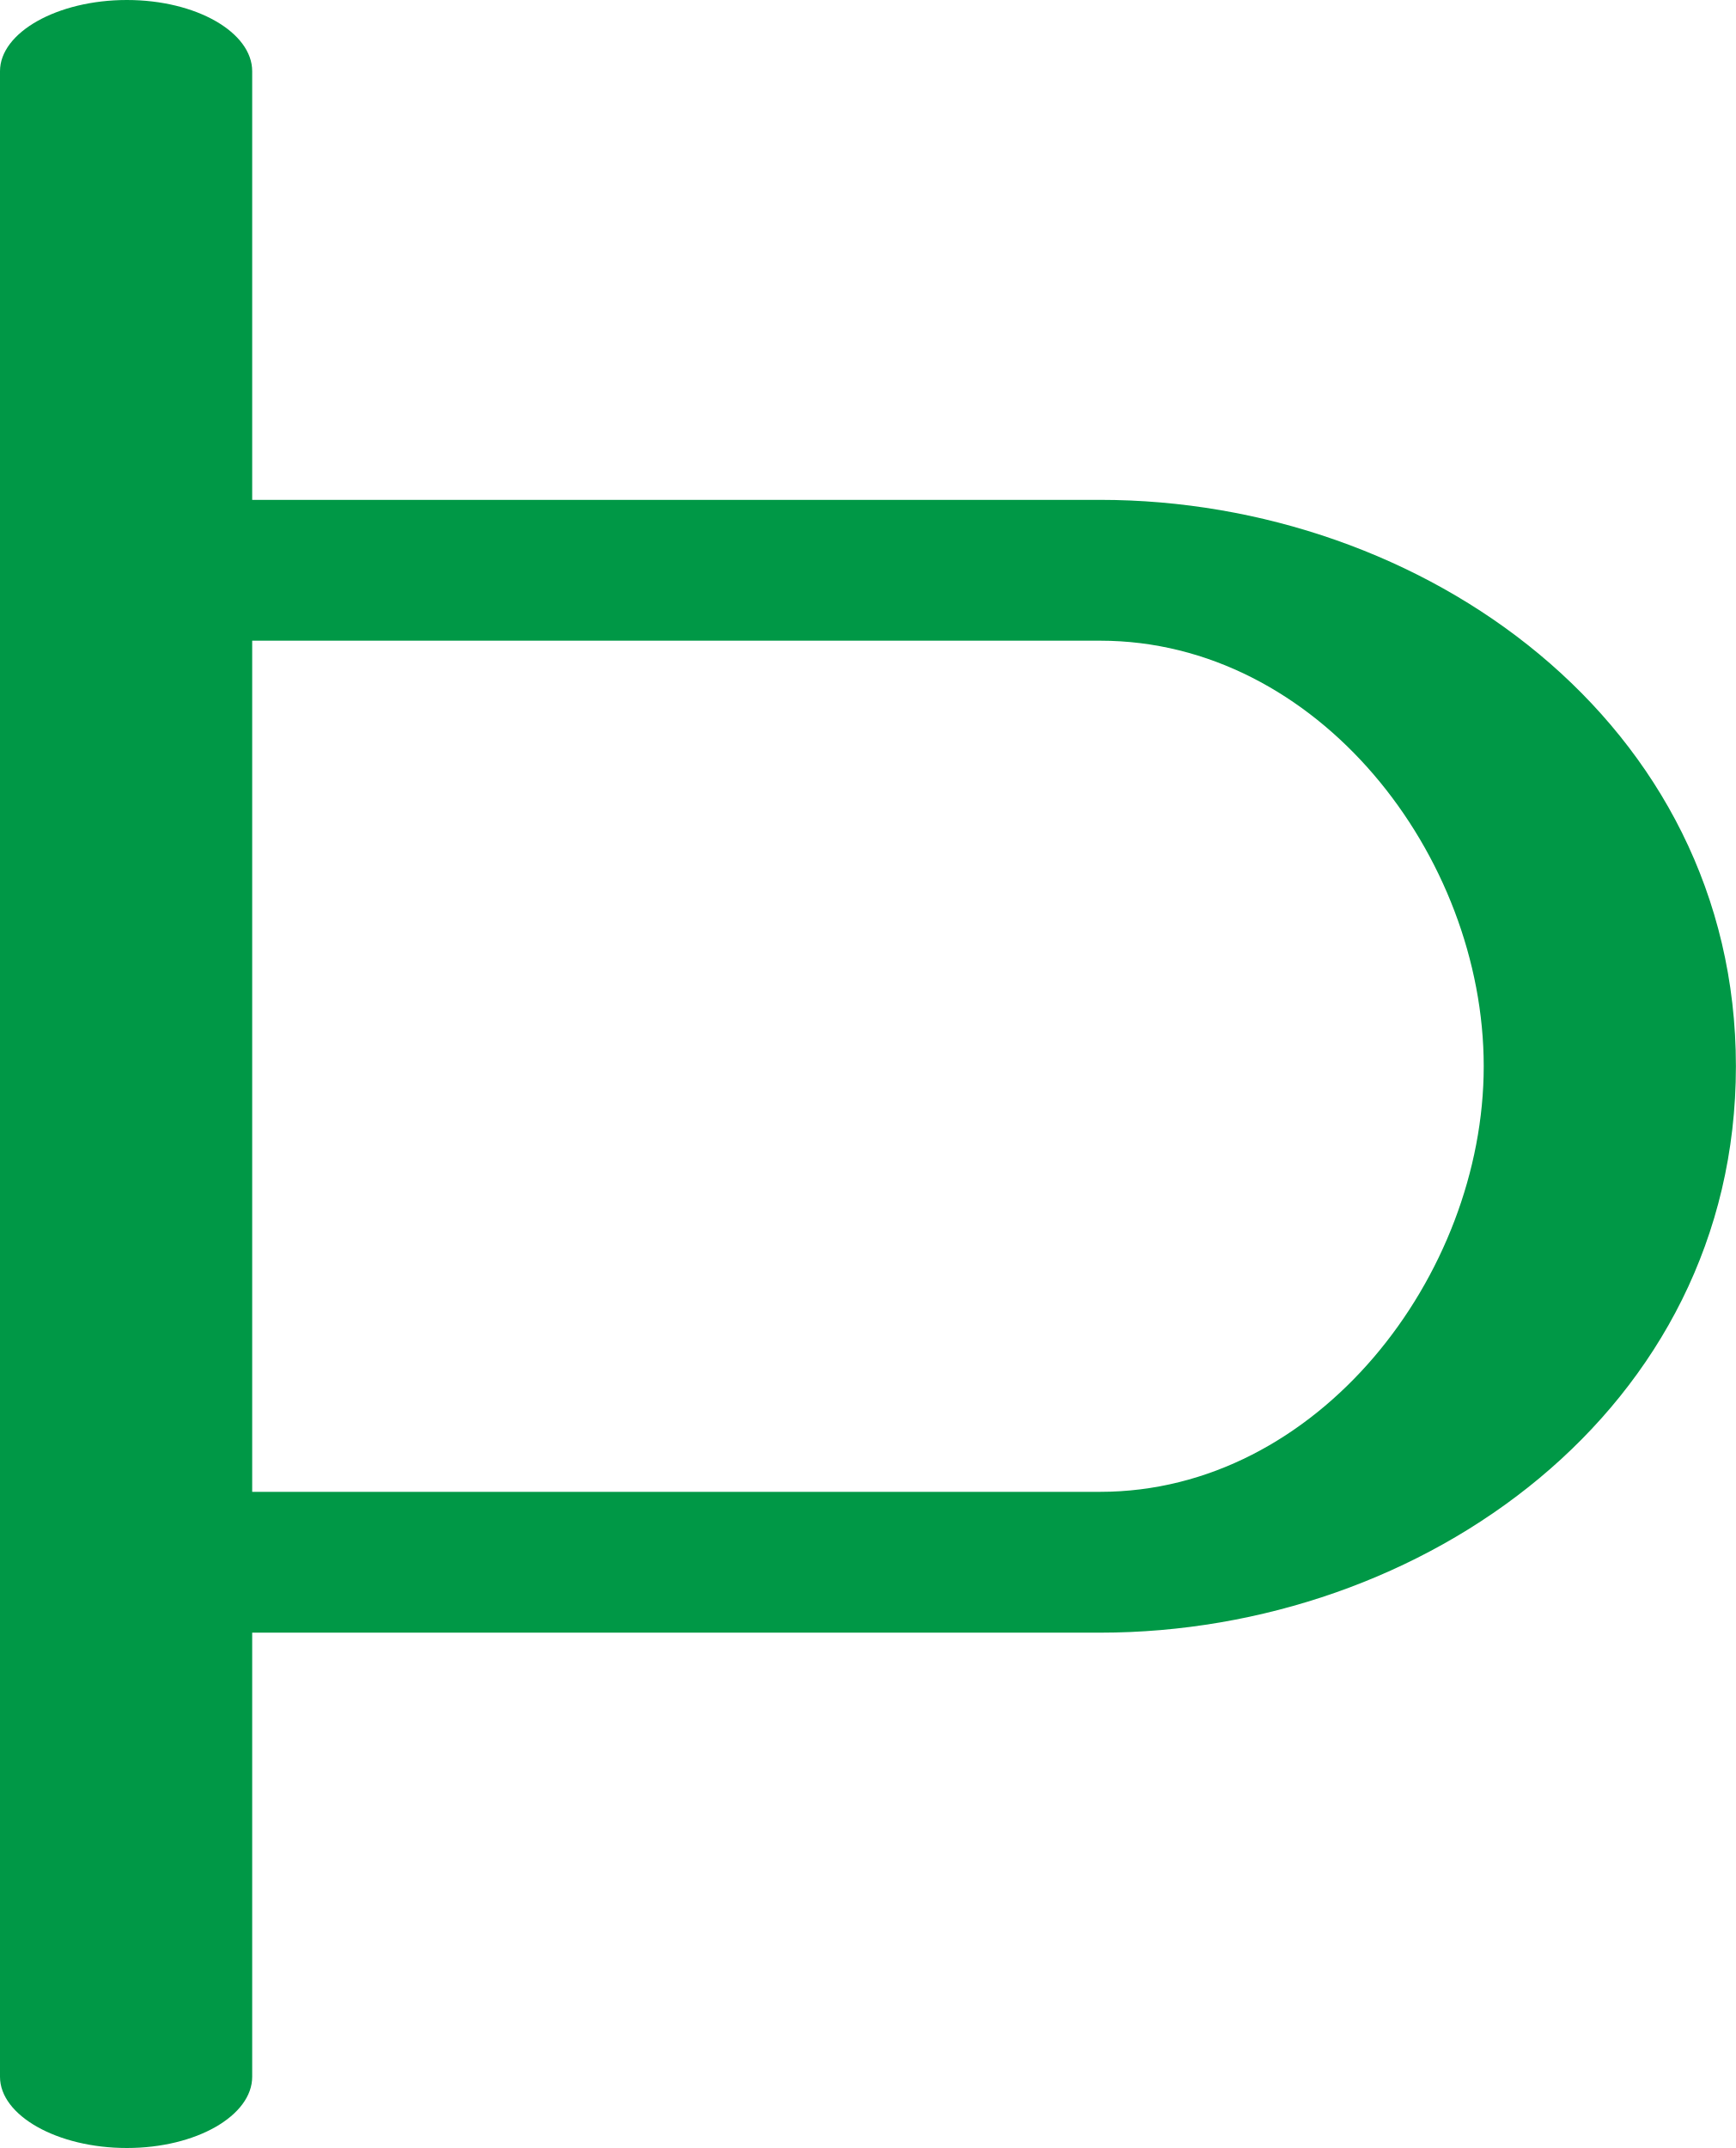
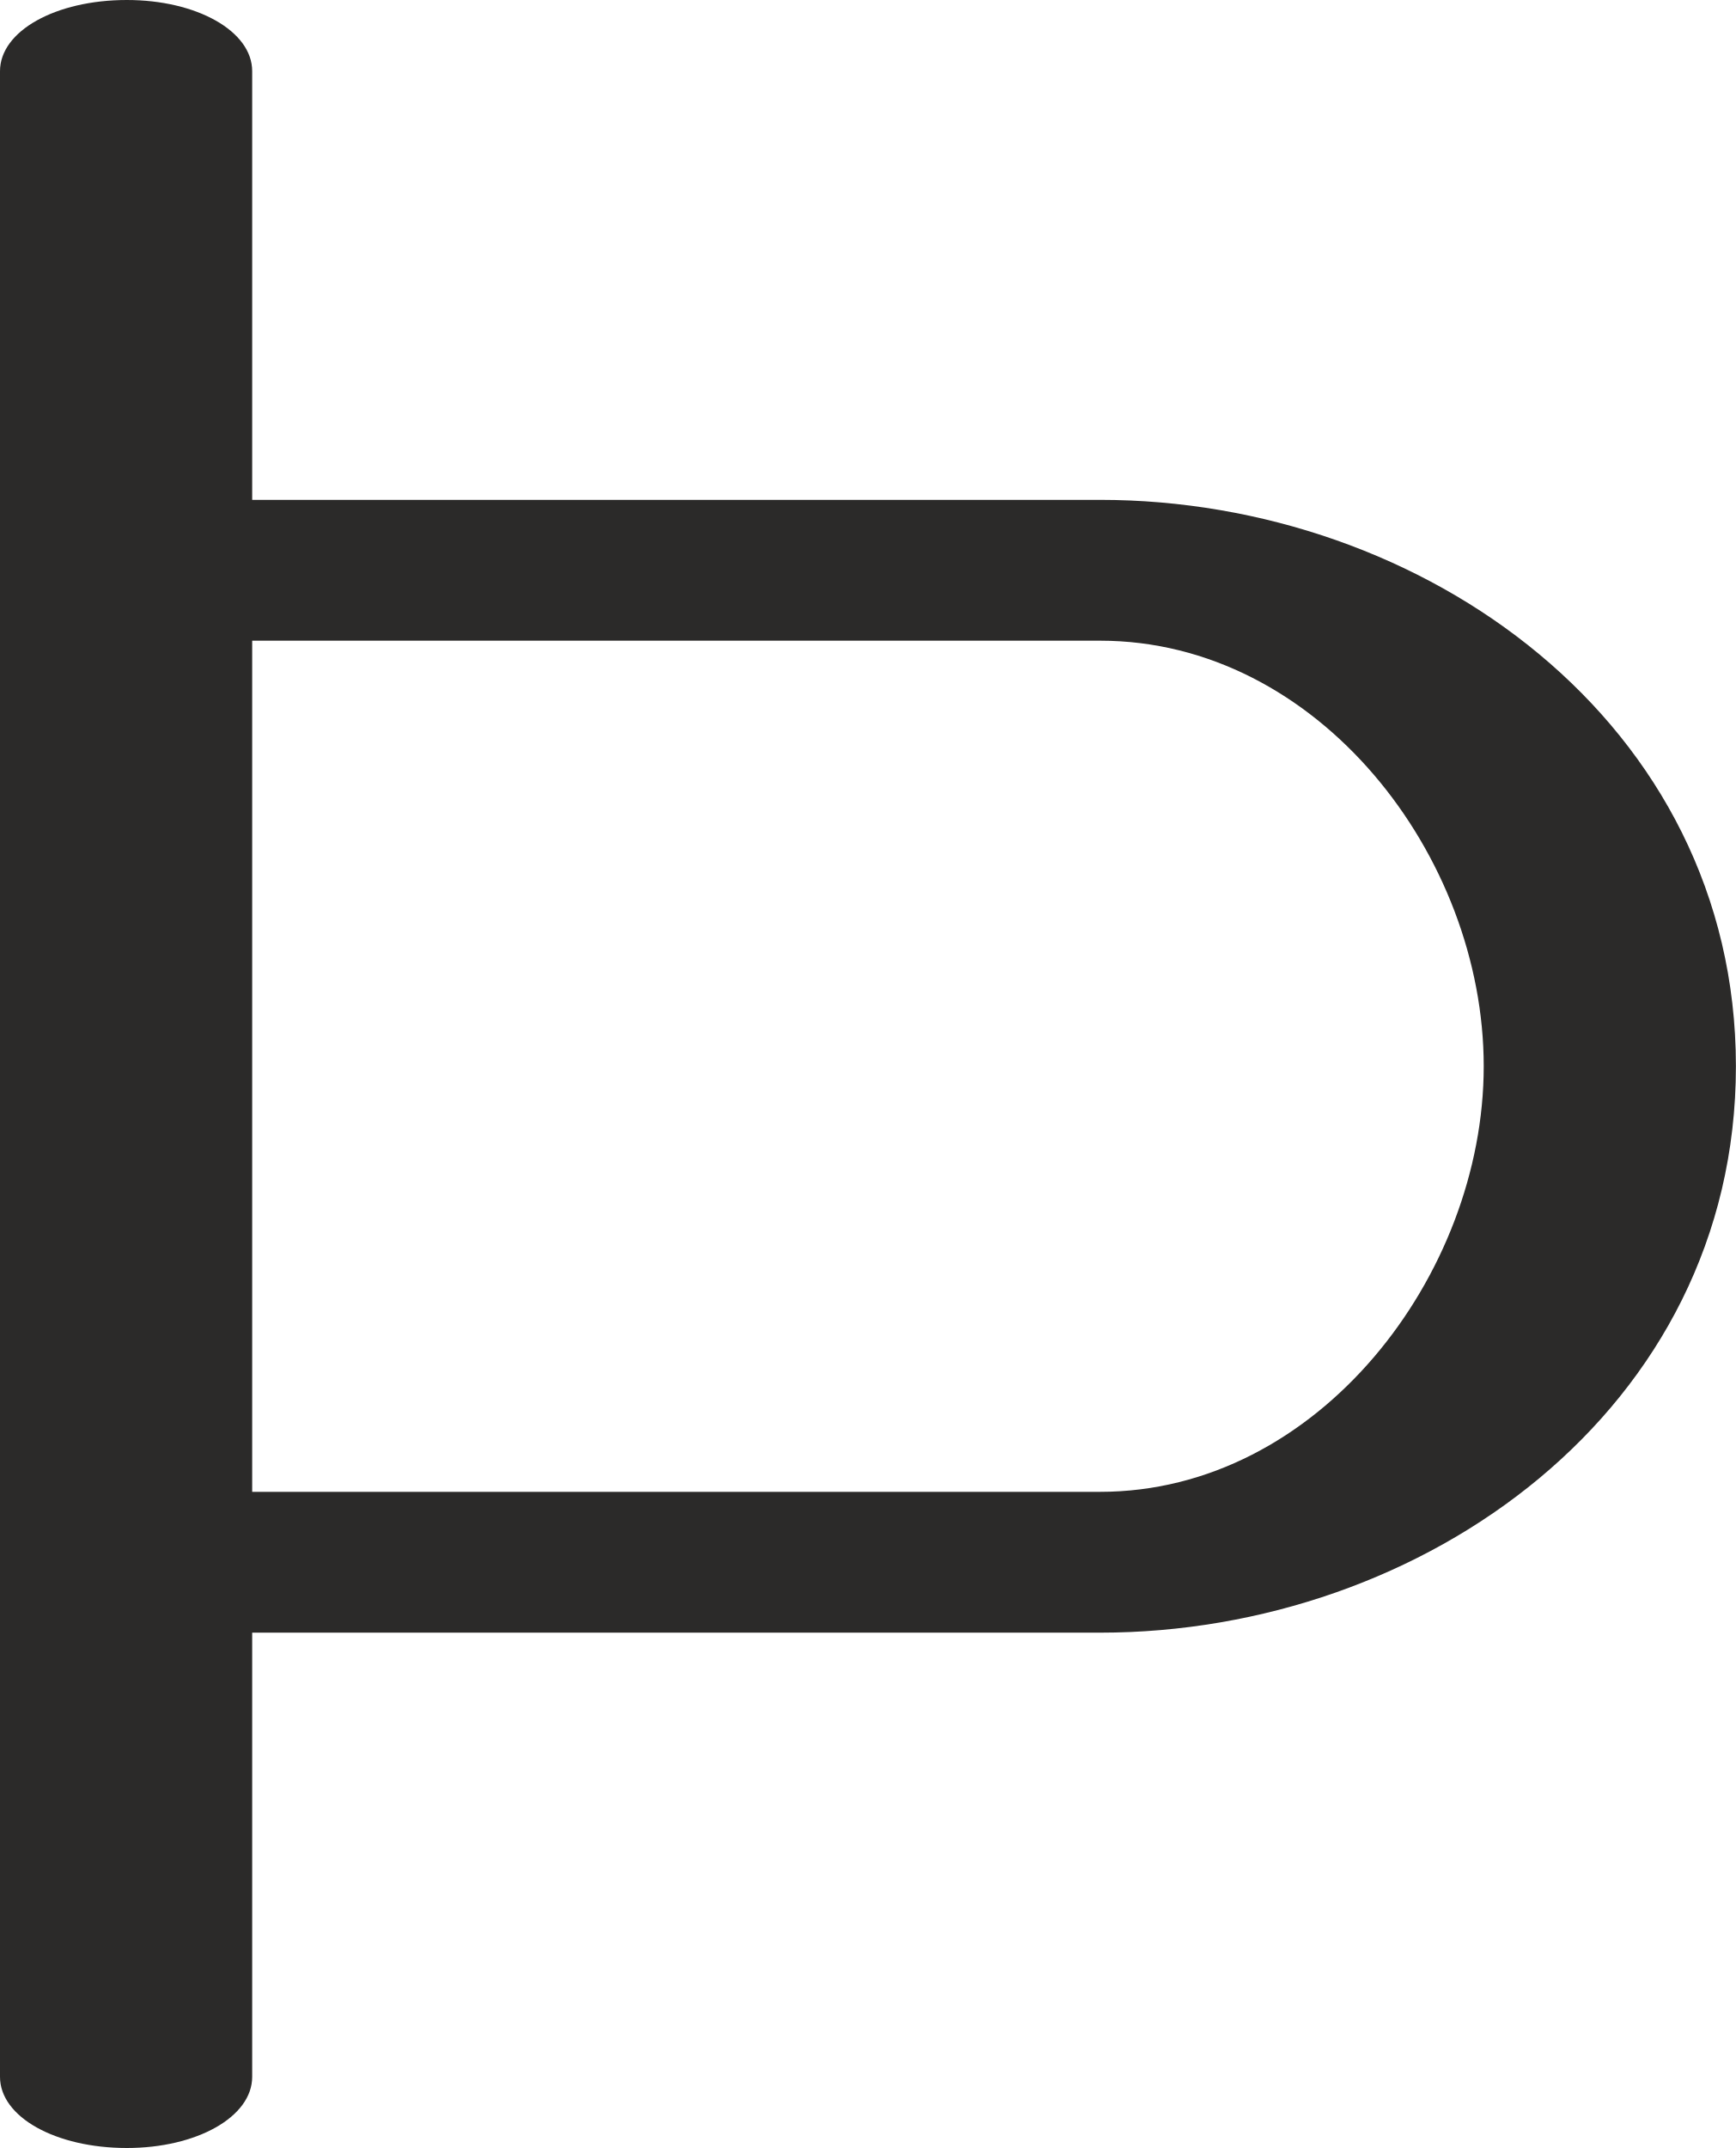
<svg xmlns="http://www.w3.org/2000/svg" xml:space="preserve" width="1122px" height="1388px" version="1.1" style="shape-rendering:geometricPrecision; text-rendering:geometricPrecision; image-rendering:optimizeQuality; fill-rule:evenodd; clip-rule:evenodd" viewBox="0 0 1122 1388">
  <defs>
    <style type="text/css">
   
-     .fil0 {fill:#009846;fill-rule:nonzero}
+     .fil0 {fill:#2B2A29;fill-rule:nonzero}
   
  </style>
  </defs>
  <g id="Layer_x0020_1">
-     <path class="fil0" d="M0 46c0,-25 37,-46 82,-46 45,0 81,21 81,46l0 277 548 0c209,0 411,144 411,366 0,222 -202,366 -411,366l-548 0 0 287c0,25 -36,46 -81,46 -45,0 -82,-21 -82,-46l0 -1296zm163 368l0 550 548 0c141,0 248,-140 248,-275 0,-136 -107,-275 -248,-275l-548 0z" />
+     <path class="fil0" d="M0 46l0 1296c0,26 36,46 82,46 45,0 81,-20 81,-46l0 -287 548 0c209,0 411,-144 411,-366 0,-222 -202,-366 -411,-366l-548 0 0 -277c0,-26 -36,-46 -81,-46 -46,0 -82,20 -82,46zm163 368l548 0c141,0 248,139 248,275 0,135 -107,275 -248,275l-548 0 0 -550z" />
  </g>
</svg>
